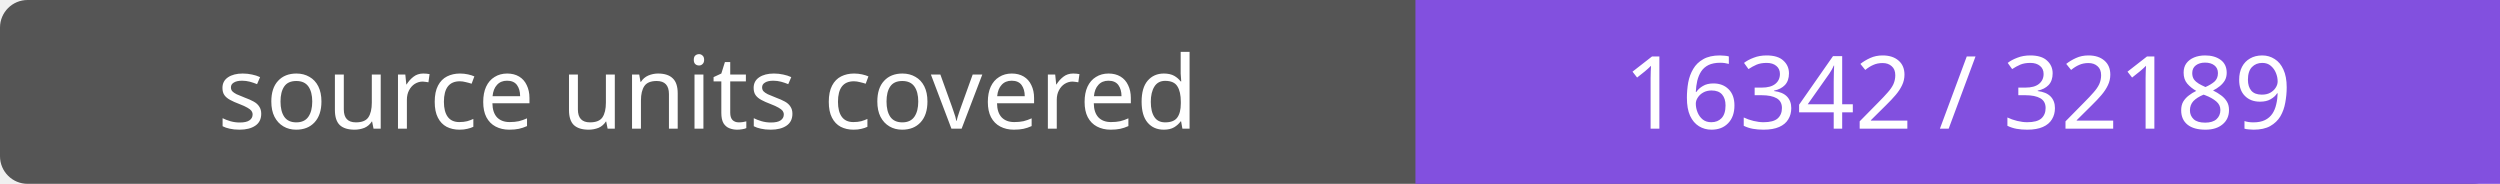
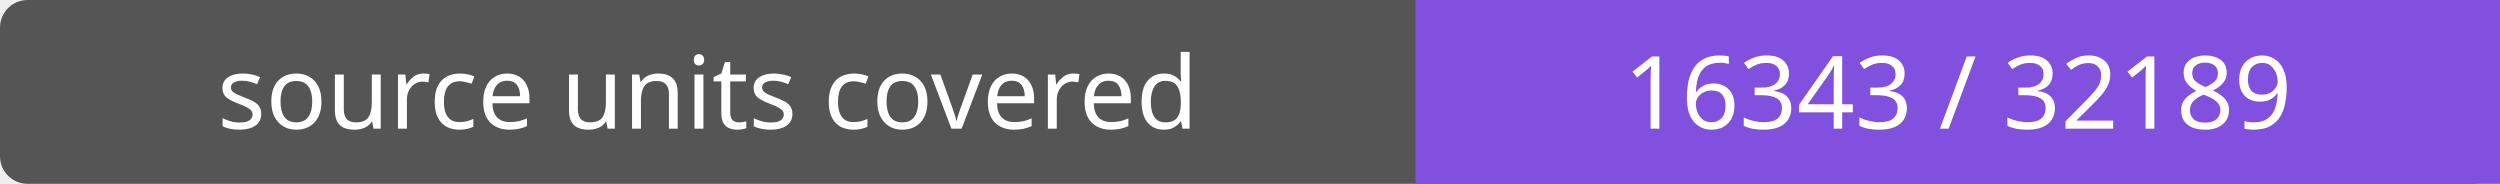
- <svg xmlns="http://www.w3.org/2000/svg" width="272" height="20" role="img" aria-label="source units covered: 16342 / 32189">
+ <svg xmlns="http://www.w3.org/2000/svg" width="272" height="20" role="img" aria-label="source units covered: 16343 / 32189">
  <rect width="272" height="20" rx="3" fill="#555" />
  <path fill="#8250df" d="M154 0h118v20H154z" />
  <g fill="#fff" text-anchor="middle" font-family="Verdana,sans-serif" font-size="11">
    <text x="77.0" y="14">source units covered</text>
-     <text x="213.0" y="14">16342 / 32189</text>
+     <text x="213.0" y="14">16343 / 32189</text>
  </g>
</svg>
